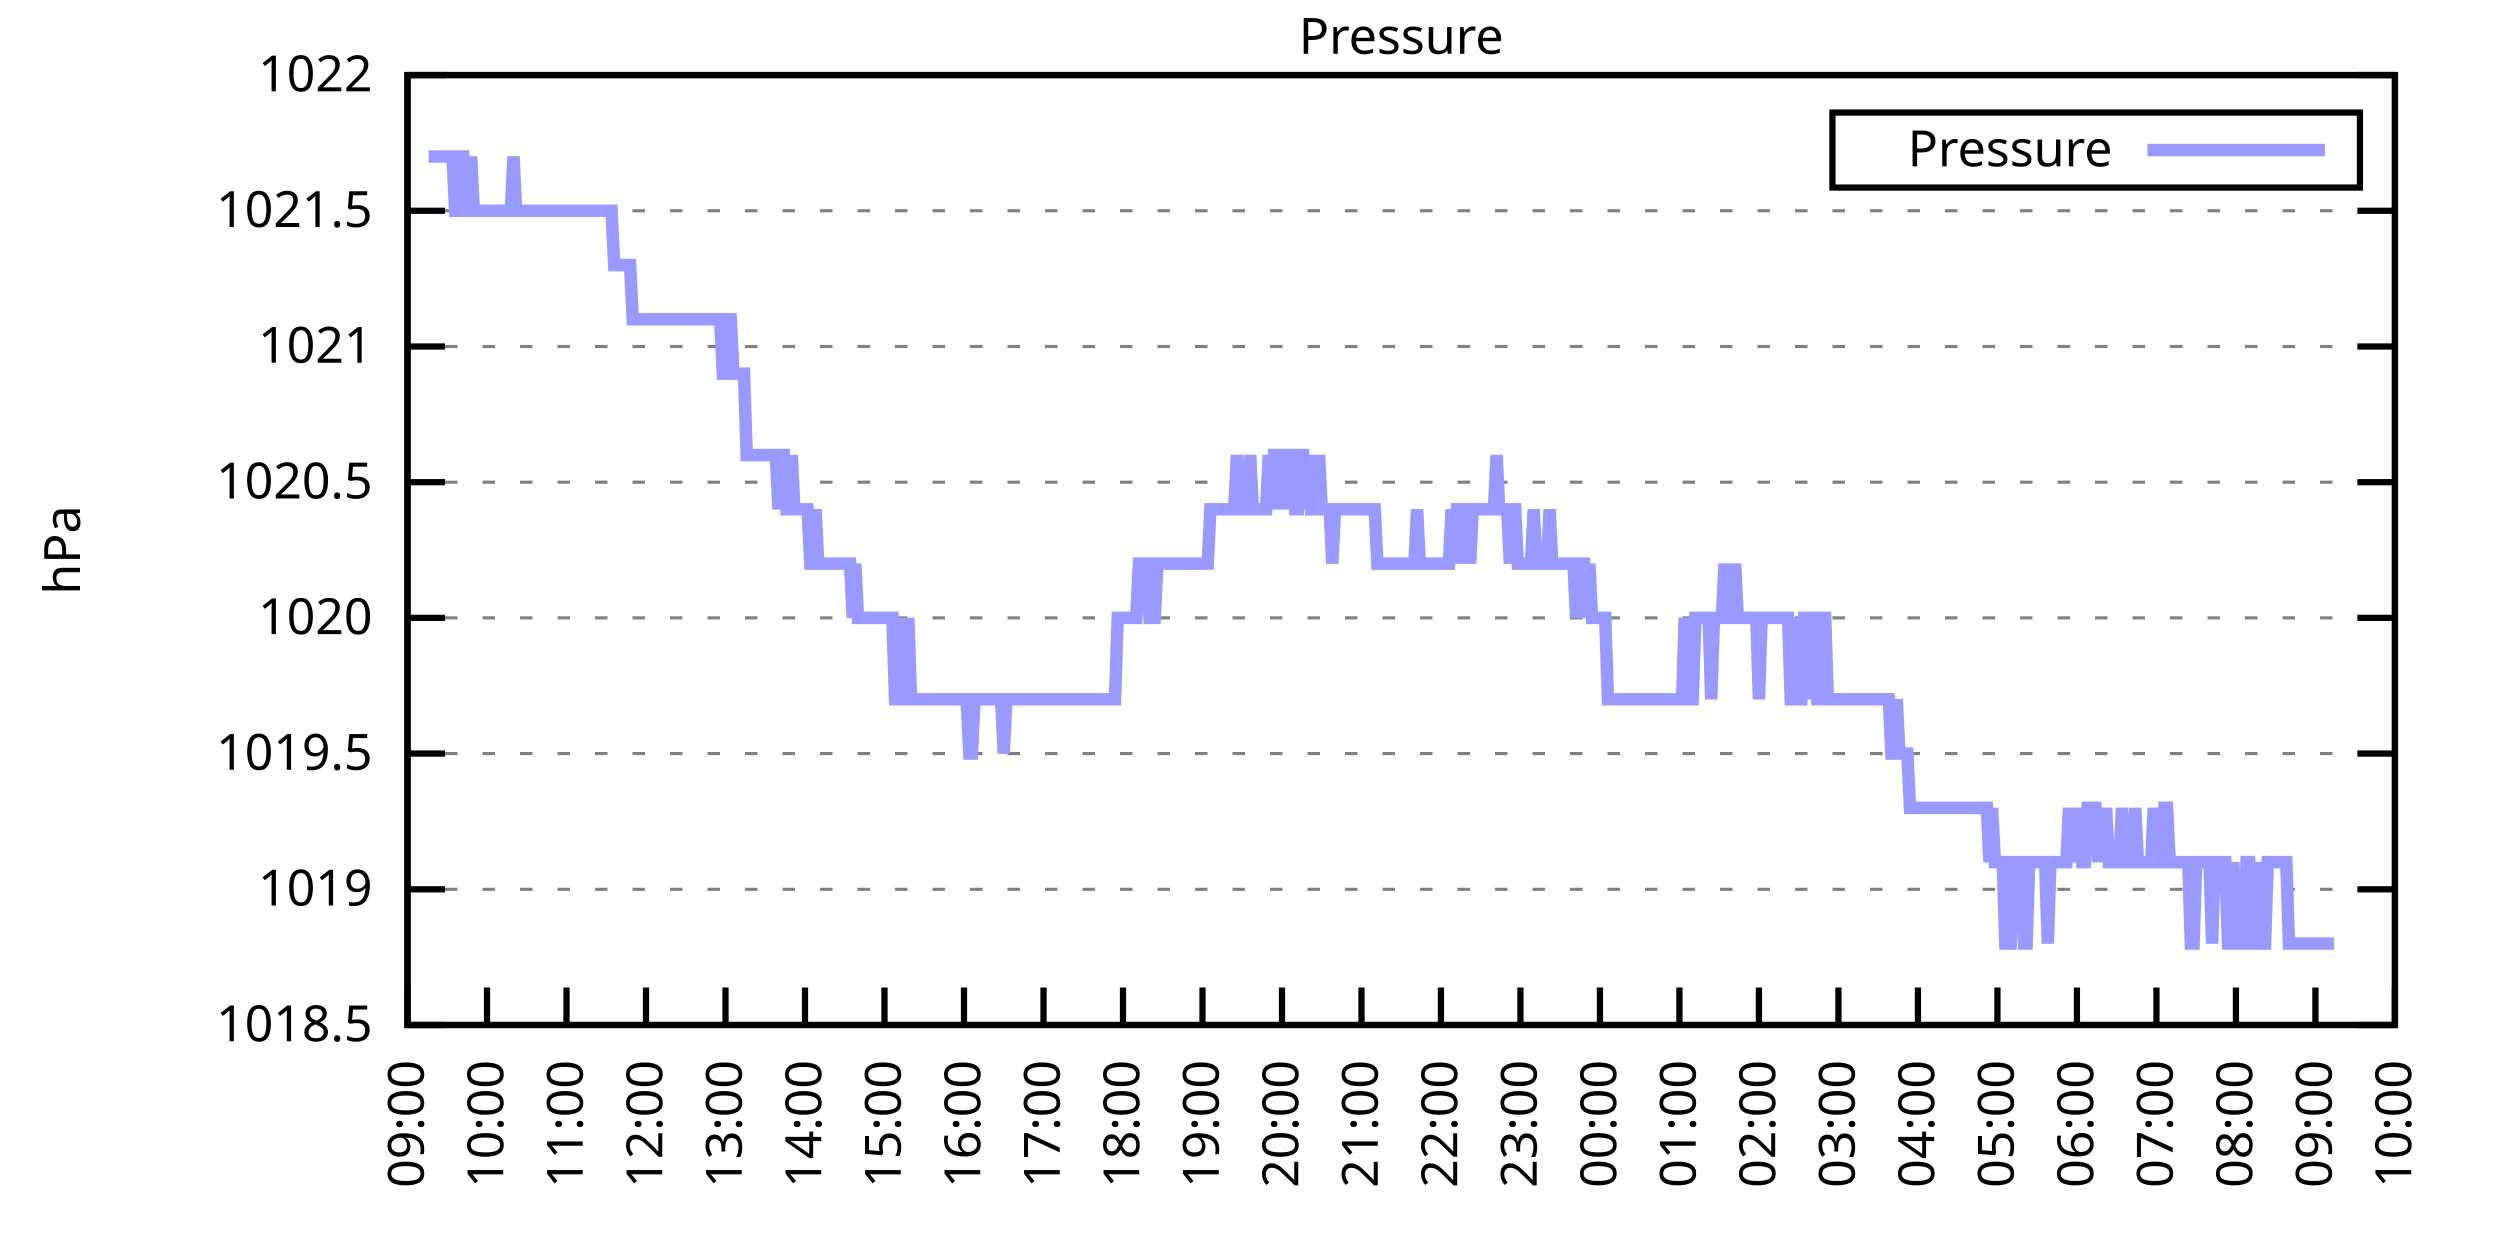
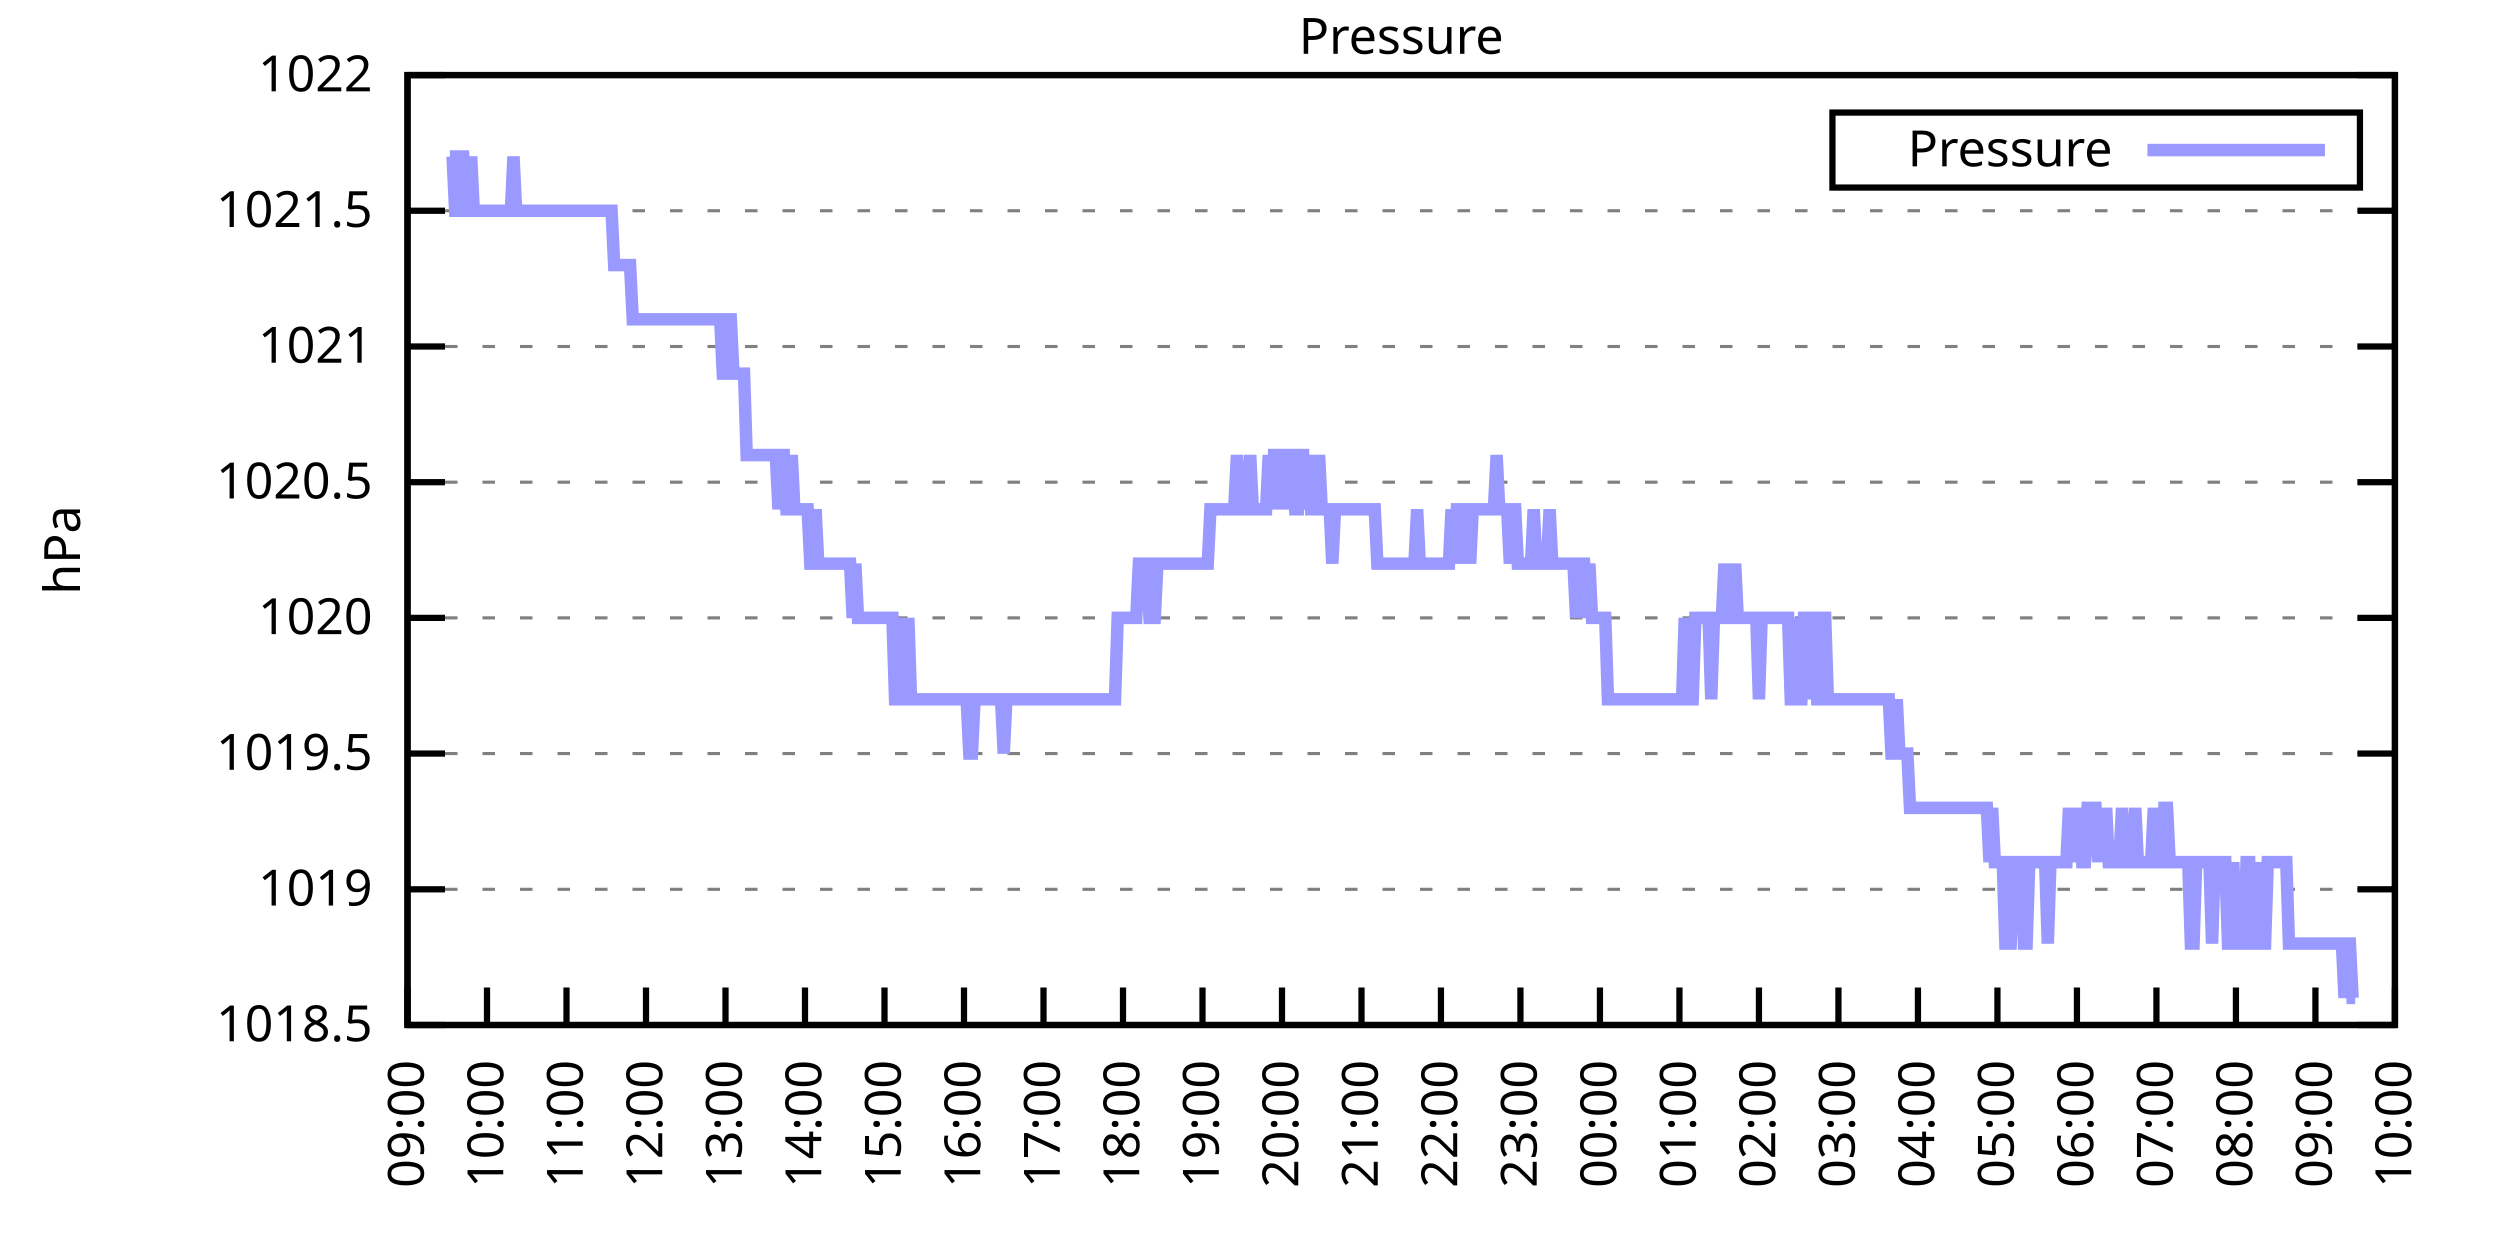
<svg xmlns="http://www.w3.org/2000/svg" xmlns:xlink="http://www.w3.org/1999/xlink" width="400" height="200" viewBox="0 0 400 200">
  <g id="gnuplot_canvas">
    <rect x="0" y="0" width="400" height="200" fill="none" />
    <defs>
      <circle id="gpDot" r="0.5" stroke-width="0.5" stroke="currentColor" />
      <path id="gpPt0" stroke-width="0.333" stroke="currentColor" d="M-1,0 h2 M0,-1 v2" />
      <path id="gpPt1" stroke-width="0.333" stroke="currentColor" d="M-1,-1 L1,1 M1,-1 L-1,1" />
      <path id="gpPt2" stroke-width="0.333" stroke="currentColor" d="M-1,0 L1,0 M0,-1 L0,1 M-1,-1 L1,1 M-1,1 L1,-1" />
      <rect id="gpPt3" stroke-width="0.333" stroke="currentColor" x="-1" y="-1" width="2" height="2" />
      <rect id="gpPt4" stroke-width="0.333" stroke="currentColor" fill="currentColor" x="-1" y="-1" width="2" height="2" />
      <circle id="gpPt5" stroke-width="0.333" stroke="currentColor" cx="0" cy="0" r="1" />
      <use xlink:href="#gpPt5" id="gpPt6" fill="currentColor" stroke="none" />
      <path id="gpPt7" stroke-width="0.333" stroke="currentColor" d="M0,-1.33 L-1.33,0.67 L1.33,0.67 z" />
      <use xlink:href="#gpPt7" id="gpPt8" fill="currentColor" stroke="none" />
      <use xlink:href="#gpPt7" id="gpPt9" stroke="currentColor" transform="rotate(180)" />
      <use xlink:href="#gpPt9" id="gpPt10" fill="currentColor" stroke="none" />
      <use xlink:href="#gpPt3" id="gpPt11" stroke="currentColor" transform="rotate(45)" />
      <use xlink:href="#gpPt11" id="gpPt12" fill="currentColor" stroke="none" />
      <path id="gpPt13" stroke-width="0.333" stroke="currentColor" d="M0,1.330 L1.265,0.411 L0.782,-1.067 L-0.782,-1.076 L-1.265,0.411 z" />
      <use xlink:href="#gpPt13" id="gpPt14" fill="currentColor" stroke="none" />
      <filter id="textbox" filterUnits="objectBoundingBox" x="0" y="0" height="1" width="1">
        <feFlood flood-color="white" flood-opacity="1" result="bgnd" />
        <feComposite in="SourceGraphic" in2="bgnd" operator="atop" />
      </filter>
      <filter id="greybox" filterUnits="objectBoundingBox" x="0" y="0" height="1" width="1">
        <feFlood flood-color="lightgrey" flood-opacity="1" result="grey" />
        <feComposite in="SourceGraphic" in2="grey" operator="atop" />
      </filter>
    </defs>
    <g fill="none" color="white" stroke="currentColor" stroke-width="1.00" stroke-linecap="butt" stroke-linejoin="miter">
</g>
    <g fill="none" color="black" stroke="currentColor" stroke-width="1.00" stroke-linecap="butt" stroke-linejoin="miter">
      <g stroke="none" shape-rendering="crispEdges">
        <polygon fill="rgb(255, 255, 255)" points="65.20,164.00 383.18,164.00 383.18,12.02 65.20,12.02 " />
      </g>
    </g>
    <g fill="none" color="black" stroke="currentColor" stroke-width="1.00" stroke-linecap="butt" stroke-linejoin="miter">
</g>
    <g fill="none" color="black" stroke="black" stroke-width="0.50" stroke-linecap="butt" stroke-linejoin="miter">
</g>
    <g fill="none" color="gray" stroke="currentColor" stroke-width="0.50" stroke-linecap="butt" stroke-linejoin="miter">
      <path stroke="gray" stroke-dasharray="2,4" class="gridline" d="M65.20,164.00 L383.19,164.00  " />
    </g>
    <g fill="none" color="gray" stroke="gray" stroke-width="1.00" stroke-linecap="butt" stroke-linejoin="miter">
</g>
    <g fill="none" color="black" stroke="currentColor" stroke-width="1.00" stroke-linecap="butt" stroke-linejoin="miter">
      <path stroke="black" d="M65.20,164.00 L71.20,164.00 M383.19,164.00 L377.19,164.00  " />
      <g transform="translate(59.60,166.60)" stroke="none" fill="black" font-family="Sans" font-size="8.00" text-anchor="end">
        <text>
          <tspan font-family="Sans"> 1018.5</tspan>
        </text>
      </g>
    </g>
    <g fill="none" color="black" stroke="currentColor" stroke-width="1.00" stroke-linecap="butt" stroke-linejoin="miter">
</g>
    <g fill="none" color="black" stroke="black" stroke-width="0.50" stroke-linecap="butt" stroke-linejoin="miter">
</g>
    <g fill="none" color="gray" stroke="currentColor" stroke-width="0.50" stroke-linecap="butt" stroke-linejoin="miter">
      <path stroke="gray" stroke-dasharray="2,4" class="gridline" d="M65.20,142.29 L383.19,142.29  " />
    </g>
    <g fill="none" color="gray" stroke="gray" stroke-width="1.00" stroke-linecap="butt" stroke-linejoin="miter">
</g>
    <g fill="none" color="black" stroke="currentColor" stroke-width="1.00" stroke-linecap="butt" stroke-linejoin="miter">
      <path stroke="black" d="M65.20,142.29 L71.20,142.29 M383.19,142.29 L377.19,142.29  " />
      <g transform="translate(59.60,144.89)" stroke="none" fill="black" font-family="Sans" font-size="8.00" text-anchor="end">
        <text>
          <tspan font-family="Sans"> 1019</tspan>
        </text>
      </g>
    </g>
    <g fill="none" color="black" stroke="currentColor" stroke-width="1.00" stroke-linecap="butt" stroke-linejoin="miter">
</g>
    <g fill="none" color="black" stroke="black" stroke-width="0.50" stroke-linecap="butt" stroke-linejoin="miter">
</g>
    <g fill="none" color="gray" stroke="currentColor" stroke-width="0.50" stroke-linecap="butt" stroke-linejoin="miter">
      <path stroke="gray" stroke-dasharray="2,4" class="gridline" d="M65.20,120.57 L383.19,120.57  " />
    </g>
    <g fill="none" color="gray" stroke="gray" stroke-width="1.00" stroke-linecap="butt" stroke-linejoin="miter">
</g>
    <g fill="none" color="black" stroke="currentColor" stroke-width="1.00" stroke-linecap="butt" stroke-linejoin="miter">
      <path stroke="black" d="M65.20,120.57 L71.20,120.57 M383.19,120.57 L377.19,120.57  " />
      <g transform="translate(59.60,123.17)" stroke="none" fill="black" font-family="Sans" font-size="8.00" text-anchor="end">
        <text>
          <tspan font-family="Sans"> 1019.5</tspan>
        </text>
      </g>
    </g>
    <g fill="none" color="black" stroke="currentColor" stroke-width="1.00" stroke-linecap="butt" stroke-linejoin="miter">
</g>
    <g fill="none" color="black" stroke="black" stroke-width="0.50" stroke-linecap="butt" stroke-linejoin="miter">
</g>
    <g fill="none" color="gray" stroke="currentColor" stroke-width="0.50" stroke-linecap="butt" stroke-linejoin="miter">
      <path stroke="gray" stroke-dasharray="2,4" class="gridline" d="M65.20,98.86 L383.19,98.86  " />
    </g>
    <g fill="none" color="gray" stroke="gray" stroke-width="1.00" stroke-linecap="butt" stroke-linejoin="miter">
</g>
    <g fill="none" color="black" stroke="currentColor" stroke-width="1.00" stroke-linecap="butt" stroke-linejoin="miter">
      <path stroke="black" d="M65.20,98.86 L71.20,98.86 M383.19,98.86 L377.19,98.86  " />
      <g transform="translate(59.60,101.46)" stroke="none" fill="black" font-family="Sans" font-size="8.00" text-anchor="end">
        <text>
          <tspan font-family="Sans"> 1020</tspan>
        </text>
      </g>
    </g>
    <g fill="none" color="black" stroke="currentColor" stroke-width="1.00" stroke-linecap="butt" stroke-linejoin="miter">
</g>
    <g fill="none" color="black" stroke="black" stroke-width="0.50" stroke-linecap="butt" stroke-linejoin="miter">
</g>
    <g fill="none" color="gray" stroke="currentColor" stroke-width="0.50" stroke-linecap="butt" stroke-linejoin="miter">
      <path stroke="gray" stroke-dasharray="2,4" class="gridline" d="M65.20,77.15 L383.19,77.15  " />
    </g>
    <g fill="none" color="gray" stroke="gray" stroke-width="1.00" stroke-linecap="butt" stroke-linejoin="miter">
</g>
    <g fill="none" color="black" stroke="currentColor" stroke-width="1.00" stroke-linecap="butt" stroke-linejoin="miter">
      <path stroke="black" d="M65.20,77.15 L71.20,77.15 M383.19,77.15 L377.19,77.15  " />
      <g transform="translate(59.60,79.75)" stroke="none" fill="black" font-family="Sans" font-size="8.00" text-anchor="end">
        <text>
          <tspan font-family="Sans"> 1020.5</tspan>
        </text>
      </g>
    </g>
    <g fill="none" color="black" stroke="currentColor" stroke-width="1.00" stroke-linecap="butt" stroke-linejoin="miter">
</g>
    <g fill="none" color="black" stroke="black" stroke-width="0.50" stroke-linecap="butt" stroke-linejoin="miter">
</g>
    <g fill="none" color="gray" stroke="currentColor" stroke-width="0.50" stroke-linecap="butt" stroke-linejoin="miter">
      <path stroke="gray" stroke-dasharray="2,4" class="gridline" d="M65.20,55.44 L383.19,55.44  " />
    </g>
    <g fill="none" color="gray" stroke="gray" stroke-width="1.00" stroke-linecap="butt" stroke-linejoin="miter">
</g>
    <g fill="none" color="black" stroke="currentColor" stroke-width="1.00" stroke-linecap="butt" stroke-linejoin="miter">
      <path stroke="black" d="M65.20,55.44 L71.20,55.44 M383.19,55.44 L377.19,55.44  " />
      <g transform="translate(59.60,58.04)" stroke="none" fill="black" font-family="Sans" font-size="8.00" text-anchor="end">
        <text>
          <tspan font-family="Sans"> 1021</tspan>
        </text>
      </g>
    </g>
    <g fill="none" color="black" stroke="currentColor" stroke-width="1.00" stroke-linecap="butt" stroke-linejoin="miter">
</g>
    <g fill="none" color="black" stroke="black" stroke-width="0.50" stroke-linecap="butt" stroke-linejoin="miter">
</g>
    <g fill="none" color="gray" stroke="currentColor" stroke-width="0.50" stroke-linecap="butt" stroke-linejoin="miter">
      <path stroke="gray" stroke-dasharray="2,4" class="gridline" d="M65.20,33.72 L383.19,33.72  " />
    </g>
    <g fill="none" color="gray" stroke="gray" stroke-width="1.00" stroke-linecap="butt" stroke-linejoin="miter">
</g>
    <g fill="none" color="black" stroke="currentColor" stroke-width="1.00" stroke-linecap="butt" stroke-linejoin="miter">
      <path stroke="black" d="M65.20,33.72 L71.20,33.72 M383.19,33.72 L377.19,33.72  " />
      <g transform="translate(59.60,36.32)" stroke="none" fill="black" font-family="Sans" font-size="8.00" text-anchor="end">
        <text>
          <tspan font-family="Sans"> 1021.5</tspan>
        </text>
      </g>
    </g>
    <g fill="none" color="black" stroke="currentColor" stroke-width="1.00" stroke-linecap="butt" stroke-linejoin="miter">
</g>
    <g fill="none" color="black" stroke="black" stroke-width="0.50" stroke-linecap="butt" stroke-linejoin="miter">
</g>
    <g fill="none" color="gray" stroke="currentColor" stroke-width="0.50" stroke-linecap="butt" stroke-linejoin="miter">
      <path stroke="gray" stroke-dasharray="2,4" class="gridline" d="M65.20,12.01 L383.19,12.01  " />
    </g>
    <g fill="none" color="gray" stroke="gray" stroke-width="1.00" stroke-linecap="butt" stroke-linejoin="miter">
</g>
    <g fill="none" color="black" stroke="currentColor" stroke-width="1.00" stroke-linecap="butt" stroke-linejoin="miter">
      <path stroke="black" d="M65.20,12.01 L71.20,12.01 M383.19,12.01 L377.19,12.01  " />
      <g transform="translate(59.60,14.61)" stroke="none" fill="black" font-family="Sans" font-size="8.00" text-anchor="end">
        <text>
          <tspan font-family="Sans"> 1022</tspan>
        </text>
      </g>
    </g>
    <g fill="none" color="black" stroke="currentColor" stroke-width="1.00" stroke-linecap="butt" stroke-linejoin="miter">
      <path stroke="black" d="M65.20,164.00 L65.20,158.00  " />
      <g transform="translate(67.80,169.60) rotate(270.00)" stroke="none" fill="black" font-family="Sans" font-size="8.00" text-anchor="end">
        <text>
          <tspan font-family="Sans">09:00</tspan>
        </text>
      </g>
    </g>
    <g fill="none" color="black" stroke="currentColor" stroke-width="1.00" stroke-linecap="butt" stroke-linejoin="miter">
      <path stroke="black" d="M77.92,164.00 L77.92,158.00  " />
      <g transform="translate(80.52,169.60) rotate(270.00)" stroke="none" fill="black" font-family="Sans" font-size="8.00" text-anchor="end">
        <text>
          <tspan font-family="Sans">10:00</tspan>
        </text>
      </g>
    </g>
    <g fill="none" color="black" stroke="currentColor" stroke-width="1.00" stroke-linecap="butt" stroke-linejoin="miter">
      <path stroke="black" d="M90.64,164.00 L90.64,158.00  " />
      <g transform="translate(93.24,169.60) rotate(270.00)" stroke="none" fill="black" font-family="Sans" font-size="8.00" text-anchor="end">
        <text>
          <tspan font-family="Sans">11:00</tspan>
        </text>
      </g>
    </g>
    <g fill="none" color="black" stroke="currentColor" stroke-width="1.00" stroke-linecap="butt" stroke-linejoin="miter">
      <path stroke="black" d="M103.36,164.00 L103.36,158.00  " />
      <g transform="translate(105.96,169.60) rotate(270.00)" stroke="none" fill="black" font-family="Sans" font-size="8.00" text-anchor="end">
        <text>
          <tspan font-family="Sans">12:00</tspan>
        </text>
      </g>
    </g>
    <g fill="none" color="black" stroke="currentColor" stroke-width="1.00" stroke-linecap="butt" stroke-linejoin="miter">
      <path stroke="black" d="M116.08,164.00 L116.08,158.00  " />
      <g transform="translate(118.68,169.60) rotate(270.00)" stroke="none" fill="black" font-family="Sans" font-size="8.00" text-anchor="end">
        <text>
          <tspan font-family="Sans">13:00</tspan>
        </text>
      </g>
    </g>
    <g fill="none" color="black" stroke="currentColor" stroke-width="1.00" stroke-linecap="butt" stroke-linejoin="miter">
      <path stroke="black" d="M128.80,164.00 L128.80,158.00  " />
      <g transform="translate(131.40,169.60) rotate(270.00)" stroke="none" fill="black" font-family="Sans" font-size="8.00" text-anchor="end">
        <text>
          <tspan font-family="Sans">14:00</tspan>
        </text>
      </g>
    </g>
    <g fill="none" color="black" stroke="currentColor" stroke-width="1.00" stroke-linecap="butt" stroke-linejoin="miter">
      <path stroke="black" d="M141.52,164.00 L141.52,158.00  " />
      <g transform="translate(144.12,169.60) rotate(270.00)" stroke="none" fill="black" font-family="Sans" font-size="8.00" text-anchor="end">
        <text>
          <tspan font-family="Sans">15:00</tspan>
        </text>
      </g>
    </g>
    <g fill="none" color="black" stroke="currentColor" stroke-width="1.00" stroke-linecap="butt" stroke-linejoin="miter">
      <path stroke="black" d="M154.24,164.00 L154.24,158.00  " />
      <g transform="translate(156.84,169.60) rotate(270.00)" stroke="none" fill="black" font-family="Sans" font-size="8.00" text-anchor="end">
        <text>
          <tspan font-family="Sans">16:00</tspan>
        </text>
      </g>
    </g>
    <g fill="none" color="black" stroke="currentColor" stroke-width="1.00" stroke-linecap="butt" stroke-linejoin="miter">
      <path stroke="black" d="M166.96,164.00 L166.96,158.00  " />
      <g transform="translate(169.56,169.60) rotate(270.00)" stroke="none" fill="black" font-family="Sans" font-size="8.00" text-anchor="end">
        <text>
          <tspan font-family="Sans">17:00</tspan>
        </text>
      </g>
    </g>
    <g fill="none" color="black" stroke="currentColor" stroke-width="1.00" stroke-linecap="butt" stroke-linejoin="miter">
      <path stroke="black" d="M179.68,164.00 L179.68,158.00  " />
      <g transform="translate(182.28,169.60) rotate(270.00)" stroke="none" fill="black" font-family="Sans" font-size="8.00" text-anchor="end">
        <text>
          <tspan font-family="Sans">18:00</tspan>
        </text>
      </g>
    </g>
    <g fill="none" color="black" stroke="currentColor" stroke-width="1.00" stroke-linecap="butt" stroke-linejoin="miter">
      <path stroke="black" d="M192.40,164.00 L192.40,158.00  " />
      <g transform="translate(195.00,169.60) rotate(270.00)" stroke="none" fill="black" font-family="Sans" font-size="8.00" text-anchor="end">
        <text>
          <tspan font-family="Sans">19:00</tspan>
        </text>
      </g>
    </g>
    <g fill="none" color="black" stroke="currentColor" stroke-width="1.00" stroke-linecap="butt" stroke-linejoin="miter">
      <path stroke="black" d="M205.12,164.00 L205.12,158.00  " />
      <g transform="translate(207.72,169.60) rotate(270.00)" stroke="none" fill="black" font-family="Sans" font-size="8.00" text-anchor="end">
        <text>
          <tspan font-family="Sans">20:00</tspan>
        </text>
      </g>
    </g>
    <g fill="none" color="black" stroke="currentColor" stroke-width="1.00" stroke-linecap="butt" stroke-linejoin="miter">
      <path stroke="black" d="M217.84,164.00 L217.84,158.00  " />
      <g transform="translate(220.44,169.60) rotate(270.00)" stroke="none" fill="black" font-family="Sans" font-size="8.00" text-anchor="end">
        <text>
          <tspan font-family="Sans">21:00</tspan>
        </text>
      </g>
    </g>
    <g fill="none" color="black" stroke="currentColor" stroke-width="1.00" stroke-linecap="butt" stroke-linejoin="miter">
      <path stroke="black" d="M230.55,164.00 L230.55,158.00  " />
      <g transform="translate(233.15,169.60) rotate(270.00)" stroke="none" fill="black" font-family="Sans" font-size="8.00" text-anchor="end">
        <text>
          <tspan font-family="Sans">22:00</tspan>
        </text>
      </g>
    </g>
    <g fill="none" color="black" stroke="currentColor" stroke-width="1.00" stroke-linecap="butt" stroke-linejoin="miter">
      <path stroke="black" d="M243.27,164.00 L243.27,158.00  " />
      <g transform="translate(245.87,169.60) rotate(270.00)" stroke="none" fill="black" font-family="Sans" font-size="8.00" text-anchor="end">
        <text>
          <tspan font-family="Sans">23:00</tspan>
        </text>
      </g>
    </g>
    <g fill="none" color="black" stroke="currentColor" stroke-width="1.00" stroke-linecap="butt" stroke-linejoin="miter">
      <path stroke="black" d="M255.99,164.00 L255.99,158.00  " />
      <g transform="translate(258.59,169.60) rotate(270.00)" stroke="none" fill="black" font-family="Sans" font-size="8.00" text-anchor="end">
        <text>
          <tspan font-family="Sans">00:00</tspan>
        </text>
      </g>
    </g>
    <g fill="none" color="black" stroke="currentColor" stroke-width="1.00" stroke-linecap="butt" stroke-linejoin="miter">
      <path stroke="black" d="M268.71,164.00 L268.71,158.00  " />
      <g transform="translate(271.31,169.60) rotate(270.00)" stroke="none" fill="black" font-family="Sans" font-size="8.00" text-anchor="end">
        <text>
          <tspan font-family="Sans">01:00</tspan>
        </text>
      </g>
    </g>
    <g fill="none" color="black" stroke="currentColor" stroke-width="1.00" stroke-linecap="butt" stroke-linejoin="miter">
      <path stroke="black" d="M281.43,164.00 L281.43,158.00  " />
      <g transform="translate(284.03,169.60) rotate(270.00)" stroke="none" fill="black" font-family="Sans" font-size="8.00" text-anchor="end">
        <text>
          <tspan font-family="Sans">02:00</tspan>
        </text>
      </g>
    </g>
    <g fill="none" color="black" stroke="currentColor" stroke-width="1.00" stroke-linecap="butt" stroke-linejoin="miter">
      <path stroke="black" d="M294.15,164.00 L294.15,158.00  " />
      <g transform="translate(296.75,169.60) rotate(270.00)" stroke="none" fill="black" font-family="Sans" font-size="8.00" text-anchor="end">
        <text>
          <tspan font-family="Sans">03:00</tspan>
        </text>
      </g>
    </g>
    <g fill="none" color="black" stroke="currentColor" stroke-width="1.00" stroke-linecap="butt" stroke-linejoin="miter">
      <path stroke="black" d="M306.87,164.00 L306.87,158.00  " />
      <g transform="translate(309.47,169.60) rotate(270.00)" stroke="none" fill="black" font-family="Sans" font-size="8.00" text-anchor="end">
        <text>
          <tspan font-family="Sans">04:00</tspan>
        </text>
      </g>
    </g>
    <g fill="none" color="black" stroke="currentColor" stroke-width="1.00" stroke-linecap="butt" stroke-linejoin="miter">
      <path stroke="black" d="M319.59,164.00 L319.59,158.00  " />
      <g transform="translate(322.19,169.60) rotate(270.00)" stroke="none" fill="black" font-family="Sans" font-size="8.00" text-anchor="end">
        <text>
          <tspan font-family="Sans">05:00</tspan>
        </text>
      </g>
    </g>
    <g fill="none" color="black" stroke="currentColor" stroke-width="1.00" stroke-linecap="butt" stroke-linejoin="miter">
      <path stroke="black" d="M332.31,164.00 L332.31,158.00  " />
      <g transform="translate(334.91,169.60) rotate(270.00)" stroke="none" fill="black" font-family="Sans" font-size="8.00" text-anchor="end">
        <text>
          <tspan font-family="Sans">06:00</tspan>
        </text>
      </g>
    </g>
    <g fill="none" color="black" stroke="currentColor" stroke-width="1.00" stroke-linecap="butt" stroke-linejoin="miter">
      <path stroke="black" d="M345.03,164.00 L345.03,158.00  " />
      <g transform="translate(347.63,169.60) rotate(270.00)" stroke="none" fill="black" font-family="Sans" font-size="8.00" text-anchor="end">
        <text>
          <tspan font-family="Sans">07:00</tspan>
        </text>
      </g>
    </g>
    <g fill="none" color="black" stroke="currentColor" stroke-width="1.00" stroke-linecap="butt" stroke-linejoin="miter">
      <path stroke="black" d="M357.75,164.00 L357.75,158.00  " />
      <g transform="translate(360.35,169.60) rotate(270.00)" stroke="none" fill="black" font-family="Sans" font-size="8.00" text-anchor="end">
        <text>
          <tspan font-family="Sans">08:00</tspan>
        </text>
      </g>
    </g>
    <g fill="none" color="black" stroke="currentColor" stroke-width="1.00" stroke-linecap="butt" stroke-linejoin="miter">
      <path stroke="black" d="M370.47,164.00 L370.47,158.00  " />
      <g transform="translate(373.07,169.60) rotate(270.00)" stroke="none" fill="black" font-family="Sans" font-size="8.00" text-anchor="end">
        <text>
          <tspan font-family="Sans">09:00</tspan>
        </text>
      </g>
    </g>
    <g fill="none" color="black" stroke="currentColor" stroke-width="1.00" stroke-linecap="butt" stroke-linejoin="miter">
      <path stroke="black" d="M383.19,164.00 L383.19,158.00  " />
      <g transform="translate(385.79,169.60) rotate(270.00)" stroke="none" fill="black" font-family="Sans" font-size="8.00" text-anchor="end">
        <text>
          <tspan font-family="Sans">10:00</tspan>
        </text>
      </g>
    </g>
    <g fill="none" color="black" stroke="currentColor" stroke-width="1.00" stroke-linecap="butt" stroke-linejoin="miter">
</g>
    <g fill="none" color="black" stroke="currentColor" stroke-width="1.00" stroke-linecap="butt" stroke-linejoin="miter">
      <path stroke="black" d="M65.20,12.01 L65.20,164.00 L383.19,164.00 L383.19,12.01 L65.20,12.01 Z  " />
    </g>
    <g fill="none" color="black" stroke="currentColor" stroke-width="1.00" stroke-linecap="butt" stroke-linejoin="miter">
</g>
    <g fill="none" color="black" stroke="currentColor" stroke-width="1.00" stroke-linecap="butt" stroke-linejoin="miter">
      <path stroke="black" d="M293.19,30.01 L293.19,18.01 L377.59,18.01 L377.59,30.01 L293.19,30.01 Z  " />
    </g>
    <g id="Pressure_plot_1">
      <g fill="none" color="white" stroke="black" stroke-width="2.00" stroke-linecap="butt" stroke-linejoin="miter">
</g>
      <g fill="none" color="black" stroke="currentColor" stroke-width="2.00" stroke-linecap="butt" stroke-linejoin="miter">
        <g transform="translate(337.99,26.61)" stroke="none" fill="black" font-family="Sans" font-size="8.00" text-anchor="end">
          <text>
            <tspan font-family="Sans">Pressure</tspan>
          </text>
        </g>
      </g>
      <g fill="none" color="black" stroke="currentColor" stroke-width="2.00" stroke-linecap="butt" stroke-linejoin="miter">
-         <path stroke="rgb(153, 153, 255)" d="M343.59,24.01 L371.99,24.01 M68.59,25.04 L69.02,25.04 L69.44,25.04 L69.86,25.04 L70.29,25.04 L70.71,25.04   L71.14,25.04 L71.56,25.04 L71.98,25.04 L72.41,25.04 L72.83,33.72 L73.26,33.72 L73.68,25.04 L74.10,25.04   L74.53,33.72 L74.95,33.72 L75.38,25.04 L75.80,33.72 L76.22,33.72 L76.65,33.72 L77.07,33.72 L77.50,33.72   L77.92,33.72 L78.34,33.72 L78.77,33.72 L79.19,33.72 L79.62,33.72 L80.04,33.72 L80.46,33.72 L80.89,33.72   L81.31,33.72 L81.74,33.72 L82.16,25.04 L82.58,33.72 L83.01,33.72 L83.43,33.72 L83.86,33.72 L84.28,33.72   L84.70,33.72 L85.13,33.72 L85.55,33.72 L85.98,33.72 L86.40,33.72 L86.82,33.72 L87.25,33.72 L87.67,33.72   L88.10,33.72 L88.52,33.72 L88.94,33.72 L89.37,33.72 L89.79,33.72 L90.22,33.72 L90.64,33.72 L91.06,33.72   L91.49,33.72 L91.91,33.72 L92.34,33.72 L92.76,33.72 L93.18,33.72 L93.61,33.72 L94.03,33.72 L94.46,33.72   L94.88,33.72 L95.30,33.72 L95.73,33.72 L96.15,33.72 L96.58,33.72 L97.00,33.72 L97.42,33.72 L97.85,33.72   L98.27,42.41 L98.69,42.41 L99.12,42.41 L99.54,42.41 L99.97,42.41 L100.39,42.41 L100.81,42.41 L101.24,51.09   L101.66,51.09 L102.09,51.09 L102.51,51.09 L102.93,51.09 L103.36,51.09 L103.78,51.09 L104.21,51.09 L104.63,51.09   L105.05,51.09 L105.48,51.09 L105.90,51.09 L106.33,51.09 L106.75,51.09 L107.17,51.09 L107.60,51.09 L108.02,51.09   L108.45,51.09 L108.87,51.09 L109.29,51.09 L109.72,51.09 L110.14,51.09 L110.57,51.09 L110.99,51.09 L111.41,51.09   L111.84,51.09 L112.26,51.09 L112.69,51.09 L113.11,51.09 L113.53,51.09 L113.96,51.09 L114.38,51.09 L114.81,51.09   L115.23,51.09 L115.65,59.78 L116.08,59.78 L116.50,51.09 L116.93,51.09 L117.35,59.78 L117.77,59.78 L118.20,59.78   L118.62,59.78 L119.05,59.78 L119.47,72.81 L119.89,72.81 L120.32,72.81 L120.74,72.81 L121.17,72.81 L121.59,72.81   L122.01,72.81 L122.44,72.81 L122.86,72.81 L123.29,72.81 L123.71,72.81 L124.13,72.81 L124.56,81.49 L124.98,72.81   L125.41,72.81 L125.83,81.49 L126.25,81.49 L126.68,72.81 L127.10,81.49 L127.53,81.49 L127.95,81.49 L128.37,81.49   L128.80,81.49 L129.22,81.49 L129.65,90.18 L130.07,90.18 L130.49,81.49 L130.92,90.18 L131.34,90.18 L131.77,90.18   L132.19,90.18 L132.61,90.18 L133.04,90.18 L133.46,90.18 L133.89,90.18 L134.31,90.18 L134.73,90.18 L135.16,90.18   L135.58,90.18 L136.01,90.18 L136.43,98.86 L136.85,90.18 L137.28,98.86 L137.70,98.86 L138.13,98.86 L138.55,98.86   L138.97,98.86 L139.40,98.86 L139.82,98.86 L140.25,98.86 L140.67,98.86 L141.09,98.86 L141.52,98.86 L141.94,98.86   L142.37,98.86 L142.79,98.86 L143.21,111.89 L143.64,111.89 L144.06,98.86 L144.49,111.89 L144.91,111.89 L145.33,98.86   L145.76,111.89 L146.18,111.89 L146.61,111.89 L147.03,111.89 L147.45,111.89 L147.88,111.89 L148.30,111.89 L148.73,111.89   L149.15,111.89 L149.57,111.89 L150.00,111.89 L150.42,111.89 L150.85,111.89 L151.27,111.89 L151.69,111.89 L152.12,111.89   L152.54,111.89 L152.97,111.89 L153.39,111.89 L153.81,111.89 L154.24,111.89 L154.66,111.89 L155.09,120.57 L155.51,120.57   L155.93,111.89 L156.36,111.89 L156.78,111.89 L157.21,111.89 L157.63,111.89 L158.05,111.89 L158.48,111.89 L158.90,111.89   L159.33,111.89 L159.75,111.89 L160.17,111.89 L160.60,120.57 L161.02,111.89 L161.44,111.89 L161.87,111.89 L162.29,111.89   L162.72,111.89 L163.14,111.89 L163.56,111.89 L163.99,111.89 L164.41,111.89 L164.84,111.89 L165.26,111.89 L165.68,111.89   L166.11,111.89 L166.53,111.89 L166.96,111.89 L167.38,111.89 L167.80,111.89 L168.23,111.89 L168.65,111.89 L169.08,111.89   L169.50,111.89 L169.92,111.89 L170.35,111.89 L170.77,111.89 L171.20,111.89 L171.62,111.89 L172.04,111.89 L172.47,111.89   L172.89,111.89 L173.32,111.89 L173.74,111.89 L174.16,111.89 L174.59,111.89 L175.01,111.89 L175.44,111.89 L175.86,111.89   L176.28,111.89 L176.71,111.89 L177.13,111.89 L177.56,111.89 L177.98,111.89 L178.40,111.89 L178.83,98.86 L179.25,98.86   L179.68,98.86 L180.10,98.86 L180.52,98.86 L180.95,98.86 L181.37,98.86 L181.80,98.86 L182.22,90.18 L182.64,90.18   L183.07,90.18 L183.49,90.18 L183.92,98.86 L184.34,98.86 L184.76,98.86 L185.19,90.18 L185.61,90.18 L186.04,90.18   L186.46,90.18 L186.88,90.18 L187.31,90.18 L187.73,90.18 L188.16,90.18 L188.58,90.18 L189.00,90.18 L189.43,90.18   L189.85,90.18 L190.28,90.18 L190.70,90.18 L191.12,90.18 L191.55,90.18 L191.97,90.18 L192.40,90.18 L192.82,90.18   L193.24,90.18 L193.67,81.49 L194.09,81.49 L194.52,81.49 L194.94,81.49 L195.36,81.49 L195.79,81.49 L196.21,81.49   L196.64,81.49 L197.06,81.49 L197.48,81.49 L197.91,72.81 L198.33,81.49 L198.76,81.49 L199.18,81.49 L199.60,81.49   L200.03,72.81 L200.45,81.49 L200.88,81.49 L201.30,81.49 L201.72,81.49 L202.15,81.49 L202.57,81.49 L203.00,72.81   L203.42,81.49 L203.84,72.81 L204.27,72.81 L204.69,72.81 L205.12,81.49 L205.54,72.81 L205.96,81.49 L206.39,72.81   L206.81,72.81 L207.24,81.49 L207.66,81.49 L208.08,72.81 L208.51,72.81 L208.93,81.49 L209.36,72.81 L209.78,81.49   L210.20,81.49 L210.63,81.49 L211.05,72.81 L211.48,81.49 L211.90,81.49 L212.32,81.49 L212.75,81.49 L213.17,90.18   L213.60,81.49 L214.02,81.49 L214.44,81.49 L214.87,81.49 L215.29,81.49 L215.72,81.49 L216.14,81.49 L216.56,81.49   L216.99,81.49 L217.41,81.49 L217.84,81.49 L218.26,81.49 L218.68,81.49 L219.11,81.49 L219.53,81.49 L219.96,81.49   L220.38,90.18 L220.80,90.18 L221.23,90.18 L221.65,90.18 L222.08,90.18 L222.50,90.18 L222.92,90.18 L223.35,90.18   L223.77,90.18 L224.20,90.18 L224.62,90.18 L225.04,90.18 L225.47,90.18 L225.89,90.18 L226.31,90.18 L226.74,81.49   L227.16,90.18 L227.59,90.18 L228.01,90.18 L228.43,90.18 L228.86,90.18 L229.28,90.18 L229.71,90.18 L230.13,90.18   L230.55,90.18 L230.98,90.18 L231.40,90.18 L231.83,90.18 L232.25,81.49 L232.67,90.18 L233.10,81.49 L233.52,81.49   L233.95,81.49 L234.37,90.18 L234.79,81.49 L235.22,90.18 L235.64,81.49 L236.07,81.49 L236.49,81.49 L236.91,81.49   L237.34,81.49 L237.76,81.49 L238.19,81.49 L238.61,81.49 L239.03,81.49 L239.46,72.81 L239.88,81.49 L240.31,81.49   L240.73,81.49 L241.15,81.49 L241.58,90.18 L242.00,81.49 L242.43,81.49 L242.85,90.18 L243.27,90.18 L243.70,90.18   L244.12,90.18 L244.55,90.18 L244.97,90.18 L245.39,81.49 L245.82,90.18 L246.24,90.18 L246.67,90.18 L247.09,90.18   L247.51,90.18 L247.94,81.49 L248.36,90.18 L248.79,90.18 L249.21,90.18 L249.63,90.18 L250.06,90.18 L250.48,90.18   L250.91,90.18 L251.33,90.18 L251.75,90.18 L252.18,98.86 L252.60,90.18 L253.03,90.18 L253.45,90.18 L253.87,98.86   L254.30,90.18 L254.72,98.86 L255.15,98.86 L255.57,98.86 L255.99,98.86 L256.42,98.86 L256.84,98.86 L257.27,111.89   L257.69,111.89 L258.11,111.89 L258.54,111.89 L258.96,111.89 L259.39,111.89 L259.81,111.89 L260.23,111.89 L260.66,111.89   L261.08,111.89 L261.51,111.89 L261.93,111.89 L262.35,111.89 L262.78,111.89 L263.20,111.89 L263.63,111.89 L264.05,111.89   L264.47,111.89 L264.90,111.89 L265.32,111.89 L265.75,111.89 L266.17,111.89 L266.59,111.89 L267.02,111.89 L267.44,111.89   L267.87,111.89 L268.29,111.89 L268.71,111.89 L269.14,111.89 L269.56,98.86 L269.99,111.89 L270.41,111.89 L270.83,111.89   L271.26,98.86 L271.68,98.86 L272.11,98.86 L272.53,98.86 L272.95,98.86 L273.38,98.86 L273.80,111.89 L274.23,98.86   L274.65,98.86 L275.07,98.86 L275.50,98.86 L275.92,90.18 L276.35,98.86 L276.77,98.86 L277.19,98.86 L277.62,90.18   L278.04,98.86 L278.47,98.86 L278.89,98.86 L279.31,98.86 L279.74,98.86 L280.16,98.86 L280.59,98.86 L281.01,98.86   L281.43,111.89 L281.86,98.86 L282.28,98.86 L282.71,98.86 L283.13,98.86 L283.55,98.86 L283.98,98.86 L284.40,98.86   L284.83,98.86 L285.25,98.86 L285.67,98.86 L286.10,98.86 L286.52,111.89 L286.95,111.89 L287.37,98.86 L287.79,111.89   L288.22,111.89 L288.64,98.86 L289.06,98.86 L289.49,111.89 L289.91,98.86 L290.34,98.86 L290.76,111.89 L291.18,111.89   L291.61,98.86 L292.03,98.86 L292.46,111.89 L292.88,111.89 L293.30,111.89 L293.73,111.89 L294.15,111.89 L294.58,111.89   L295.00,111.89 L295.42,111.89 L295.85,111.89 L296.27,111.89 L296.70,111.89 L297.12,111.89 L297.54,111.89 L297.97,111.89   L298.39,111.89 L298.82,111.89 L299.24,111.89 L299.66,111.89 L300.09,111.89 L300.51,111.89 L300.94,111.89 L301.36,111.89   L301.78,111.89 L302.21,111.89 L302.63,120.57 L303.06,120.57 L303.48,111.89 L303.90,120.57 L304.33,120.57 L304.75,120.57   L305.18,120.57 L305.60,129.26 L306.02,129.26 L306.45,129.26 L306.87,129.26 L307.30,129.26 L307.72,129.26 L308.14,129.26   L308.57,129.26 L308.99,129.26 L309.42,129.26 L309.84,129.26 L310.26,129.26 L310.69,129.26 L311.11,129.26 L311.54,129.26   L311.96,129.26 L312.38,129.26 L312.81,129.26 L313.23,129.26 L313.66,129.26 L314.08,129.26 L314.50,129.26 L314.93,129.26   L315.35,129.26 L315.78,129.26 L316.20,129.26 L316.62,129.26 L317.05,129.26 L317.47,129.26 L317.90,129.26 L318.32,137.94   L318.74,129.26 L319.17,137.94 L319.59,137.94 L320.02,137.94 L320.44,137.94 L320.86,150.97 L321.29,150.97 L321.71,150.97   L322.14,137.94 L322.56,137.94 L322.98,137.94 L323.41,137.94 L323.83,150.97 L324.26,150.97 L324.68,137.94 L325.10,137.94   L325.53,137.94 L325.95,137.94 L326.38,137.94 L326.80,137.94 L327.22,137.94 L327.65,150.97 L328.07,137.94 L328.50,137.94   L328.92,137.94 L329.34,137.94 L329.77,137.94 L330.19,137.94 L330.62,137.94 L331.04,129.26 L331.46,137.94 L331.89,129.26   L332.31,137.94 L332.74,129.26 L333.16,137.94 L333.58,137.94 L334.01,129.26 L334.43,129.26 L334.86,129.26 L335.28,129.26   L335.70,137.94 L336.13,129.26 L336.55,137.94 L336.98,129.26 L337.40,137.94 L337.82,137.94 L338.25,137.94 L338.67,137.94   L339.10,137.94 L339.52,129.26 L339.94,137.94 L340.37,137.94 L340.79,137.94 L341.22,137.94 L341.64,129.26 L342.06,137.94   L342.49,137.94 L342.91,137.94 L343.34,137.94 L343.76,137.94 L344.18,137.94 L344.61,129.26 L345.03,137.94 L345.46,137.94   L345.88,137.94 L346.30,129.26 L346.73,129.26 L347.15,137.94 L347.58,137.94 L348.00,137.94 L348.42,137.94 L348.85,137.94   L349.27,137.94 L349.70,137.94 L350.12,137.94 L350.54,150.97 L350.97,150.97 L351.39,137.94 L351.81,137.94 L352.24,137.94   L352.66,137.94 L353.09,137.94 L353.51,137.94 L353.93,150.97 L354.36,137.94 L354.78,137.94 L355.21,137.94 L355.63,137.94   L356.05,137.94 L356.48,150.97 L356.90,150.97 L357.33,137.94 L357.75,150.97 L358.17,150.97 L358.60,150.97 L359.02,150.97   L359.45,137.94 L359.87,137.94 L360.29,150.97 L360.72,150.97 L361.14,137.94 L361.57,150.97 L361.99,150.97 L362.41,150.97   L362.84,137.94 L363.26,137.94 L363.69,137.94 L364.11,137.94 L364.53,137.94 L364.96,137.94 L365.38,137.94 L365.81,137.94   L366.23,150.97 L366.65,150.97 L367.08,150.97 L367.50,150.97 L367.93,150.97 L368.35,150.97 L368.77,150.97 L369.20,150.97   L369.62,150.97 L370.05,150.97 L370.47,150.97 L370.89,150.97 L371.32,150.97 L371.74,150.97 L372.17,150.97 L372.59,150.97   L373.01,150.97 L373.44,150.97  " />
+         <path stroke="rgb(153, 153, 255)" d="M343.59,24.01 L371.99,24.01 M71.98,25.04 L72.41,25.04 L72.83,33.72 L73.26,33.72 L73.68,25.04 L74.10,25.04   L74.53,33.72 L74.95,33.72 L75.38,25.04 L75.80,33.72 L76.22,33.72 L76.65,33.72 L77.07,33.72 L77.50,33.72   L77.92,33.72 L78.34,33.72 L78.77,33.72 L79.19,33.72 L79.62,33.72 L80.04,33.72 L80.46,33.72 L80.89,33.72   L81.31,33.72 L81.74,33.72 L82.16,25.04 L82.58,33.72 L83.01,33.72 L83.43,33.72 L83.86,33.72 L84.28,33.72   L84.70,33.72 L85.13,33.72 L85.55,33.72 L85.98,33.72 L86.40,33.72 L86.82,33.72 L87.25,33.72 L87.67,33.72   L88.10,33.72 L88.52,33.72 L88.94,33.72 L89.37,33.72 L89.79,33.72 L90.22,33.72 L90.64,33.72 L91.06,33.72   L91.49,33.72 L91.91,33.72 L92.34,33.72 L92.76,33.72 L93.18,33.72 L93.61,33.72 L94.03,33.72 L94.46,33.72   L94.88,33.72 L95.30,33.72 L95.73,33.72 L96.15,33.72 L96.58,33.72 L97.00,33.72 L97.42,33.72 L97.85,33.72   L98.27,42.41 L98.69,42.41 L99.12,42.41 L99.54,42.41 L99.97,42.41 L100.39,42.41 L100.81,42.41 L101.24,51.09   L101.66,51.09 L102.09,51.09 L102.51,51.09 L102.93,51.09 L103.36,51.09 L103.78,51.09 L104.21,51.09 L104.63,51.09   L105.05,51.09 L105.48,51.09 L105.90,51.09 L106.33,51.09 L106.75,51.09 L107.17,51.09 L107.60,51.09 L108.02,51.09   L108.45,51.09 L108.87,51.09 L109.29,51.09 L109.72,51.09 L110.14,51.09 L110.57,51.09 L110.99,51.09 L111.41,51.09   L111.84,51.09 L112.26,51.09 L112.69,51.09 L113.11,51.09 L113.53,51.09 L113.96,51.09 L114.38,51.09 L114.81,51.09   L115.23,51.09 L115.65,59.78 L116.08,59.78 L116.50,51.09 L116.93,51.09 L117.35,59.78 L117.77,59.78 L118.20,59.78   L118.62,59.78 L119.05,59.78 L119.47,72.81 L119.89,72.81 L120.32,72.81 L120.74,72.81 L121.17,72.81 L121.59,72.81   L122.01,72.81 L122.44,72.81 L122.86,72.81 L123.29,72.81 L123.71,72.81 L124.13,72.81 L124.56,81.49 L124.98,72.81   L125.41,72.81 L125.83,81.49 L126.25,81.49 L126.68,72.81 L127.10,81.49 L127.53,81.49 L127.95,81.49 L128.37,81.49   L128.80,81.49 L129.22,81.49 L129.65,90.18 L130.07,90.18 L130.49,81.49 L130.92,90.18 L131.34,90.18 L131.77,90.18   L132.19,90.18 L132.61,90.18 L133.04,90.18 L133.46,90.18 L133.89,90.18 L134.31,90.18 L134.73,90.18 L135.16,90.18   L135.58,90.18 L136.01,90.18 L136.43,98.86 L136.85,90.18 L137.28,98.86 L137.70,98.86 L138.13,98.86 L138.55,98.86   L138.97,98.86 L139.40,98.86 L139.82,98.86 L140.25,98.86 L140.67,98.86 L141.09,98.86 L141.52,98.86 L141.94,98.86   L142.37,98.86 L142.79,98.86 L143.21,111.89 L143.64,111.89 L144.06,98.86 L144.49,111.89 L144.91,111.89 L145.33,98.86   L145.76,111.89 L146.18,111.89 L146.61,111.89 L147.03,111.89 L147.45,111.89 L147.88,111.89 L148.30,111.89 L148.73,111.89   L149.15,111.89 L149.57,111.89 L150.00,111.89 L150.42,111.89 L150.85,111.89 L151.27,111.89 L151.69,111.89 L152.12,111.89   L152.54,111.89 L152.97,111.89 L153.39,111.89 L153.81,111.89 L154.24,111.89 L154.66,111.89 L155.09,120.57 L155.51,120.57   L155.93,111.89 L156.36,111.89 L156.78,111.89 L157.21,111.89 L157.63,111.89 L158.05,111.89 L158.48,111.89 L158.90,111.89   L159.33,111.89 L159.75,111.89 L160.17,111.89 L160.60,120.57 L161.02,111.89 L161.44,111.89 L161.87,111.89 L162.29,111.89   L162.72,111.89 L163.14,111.89 L163.56,111.89 L163.99,111.89 L164.41,111.89 L164.84,111.89 L165.26,111.89 L165.68,111.89   L166.11,111.89 L166.53,111.89 L166.96,111.89 L167.38,111.89 L167.80,111.89 L168.23,111.89 L168.65,111.89 L169.08,111.89   L169.50,111.89 L169.92,111.89 L170.35,111.89 L170.77,111.89 L171.20,111.89 L171.62,111.89 L172.04,111.89 L172.47,111.89   L172.89,111.89 L173.32,111.89 L173.74,111.89 L174.16,111.89 L174.59,111.89 L175.01,111.89 L175.44,111.89 L175.86,111.89   L176.28,111.89 L176.71,111.89 L177.13,111.89 L177.56,111.89 L177.98,111.89 L178.40,111.89 L178.83,98.86 L179.25,98.86   L179.68,98.86 L180.10,98.86 L180.52,98.86 L180.95,98.86 L181.37,98.86 L181.80,98.86 L182.22,90.18 L182.64,90.18   L183.07,90.18 L183.49,90.18 L183.92,98.86 L184.34,98.86 L184.76,98.86 L185.19,90.18 L185.61,90.18 L186.04,90.18   L186.46,90.18 L186.88,90.18 L187.31,90.18 L187.73,90.18 L188.16,90.18 L188.58,90.18 L189.00,90.18 L189.43,90.18   L189.85,90.18 L190.28,90.18 L190.70,90.18 L191.12,90.18 L191.55,90.18 L191.97,90.18 L192.40,90.18 L192.82,90.18   L193.24,90.18 L193.67,81.49 L194.09,81.49 L194.52,81.49 L194.94,81.49 L195.36,81.49 L195.79,81.49 L196.21,81.49   L196.64,81.49 L197.06,81.49 L197.48,81.49 L197.91,72.81 L198.33,81.49 L198.76,81.49 L199.18,81.49 L199.60,81.49   L200.03,72.81 L200.45,81.49 L200.88,81.49 L201.30,81.49 L201.72,81.49 L202.15,81.49 L202.57,81.49 L203.00,72.81   L203.42,81.49 L203.84,72.81 L204.27,72.81 L204.69,72.81 L205.12,81.49 L205.54,72.81 L205.96,81.49 L206.39,72.81   L206.81,72.81 L207.24,81.49 L207.66,81.49 L208.08,72.81 L208.51,72.81 L208.93,81.49 L209.36,72.81 L209.78,81.49   L210.20,81.49 L210.63,81.49 L211.05,72.81 L211.48,81.49 L211.90,81.49 L212.32,81.49 L212.75,81.49 L213.17,90.18   L213.60,81.49 L214.02,81.49 L214.44,81.49 L214.87,81.49 L215.29,81.49 L215.72,81.49 L216.14,81.49 L216.56,81.49   L216.99,81.49 L217.41,81.49 L217.84,81.49 L218.26,81.49 L218.68,81.49 L219.11,81.49 L219.53,81.49 L219.96,81.49   L220.38,90.18 L220.80,90.18 L221.23,90.18 L221.65,90.18 L222.08,90.18 L222.50,90.18 L222.92,90.18 L223.35,90.18   L223.77,90.18 L224.20,90.18 L224.62,90.18 L225.04,90.18 L225.47,90.18 L225.89,90.18 L226.31,90.18 L226.74,81.49   L227.16,90.18 L227.59,90.18 L228.01,90.18 L228.43,90.18 L228.86,90.18 L229.28,90.18 L229.71,90.18 L230.13,90.18   L230.55,90.18 L230.98,90.18 L231.40,90.18 L231.83,90.18 L232.25,81.49 L232.67,90.18 L233.10,81.49 L233.52,81.49   L233.95,81.49 L234.37,90.18 L234.79,81.49 L235.22,90.18 L235.64,81.49 L236.07,81.49 L236.49,81.49 L236.91,81.49   L237.34,81.49 L237.76,81.49 L238.19,81.49 L238.61,81.49 L239.03,81.49 L239.46,72.81 L239.88,81.49 L240.31,81.49   L240.73,81.49 L241.15,81.49 L241.58,90.18 L242.00,81.49 L242.43,81.49 L242.85,90.18 L243.27,90.18 L243.70,90.18   L244.12,90.18 L244.55,90.18 L244.97,90.18 L245.39,81.49 L245.82,90.18 L246.24,90.18 L246.67,90.18 L247.09,90.18   L247.51,90.18 L247.94,81.49 L248.36,90.18 L248.79,90.18 L249.21,90.18 L249.63,90.18 L250.06,90.18 L250.48,90.18   L250.91,90.18 L251.33,90.18 L251.75,90.18 L252.18,98.86 L252.60,90.18 L253.03,90.18 L253.45,90.18 L253.87,98.86   L254.30,90.18 L254.72,98.86 L255.15,98.86 L255.57,98.86 L255.99,98.86 L256.42,98.86 L256.84,98.86 L257.27,111.89   L257.69,111.89 L258.11,111.89 L258.54,111.89 L258.96,111.89 L259.39,111.89 L259.81,111.89 L260.23,111.89 L260.66,111.89   L261.08,111.89 L261.51,111.89 L261.93,111.89 L262.35,111.89 L262.78,111.89 L263.20,111.89 L263.63,111.89 L264.05,111.89   L264.47,111.89 L264.90,111.89 L265.32,111.89 L265.75,111.89 L266.17,111.89 L266.59,111.89 L267.02,111.89 L267.44,111.89   L267.87,111.89 L268.29,111.89 L268.71,111.89 L269.14,111.89 L269.56,98.86 L269.99,111.89 L270.41,111.89 L270.83,111.89   L271.26,98.86 L271.68,98.86 L272.11,98.86 L272.53,98.86 L272.95,98.86 L273.38,98.86 L273.80,111.89 L274.23,98.86   L274.65,98.86 L275.07,98.86 L275.50,98.86 L275.92,90.18 L276.35,98.86 L276.77,98.86 L277.19,98.86 L277.62,90.18   L278.04,98.86 L278.47,98.86 L278.89,98.86 L279.31,98.86 L279.74,98.86 L280.16,98.86 L280.59,98.86 L281.01,98.86   L281.43,111.89 L281.86,98.86 L282.28,98.86 L282.71,98.86 L283.13,98.86 L283.55,98.86 L283.98,98.86 L284.40,98.86   L284.83,98.86 L285.25,98.86 L285.67,98.86 L286.10,98.86 L286.52,111.89 L286.95,111.89 L287.37,98.86 L287.79,111.89   L288.22,111.89 L288.64,98.86 L289.06,98.86 L289.49,111.89 L289.91,98.86 L290.34,98.86 L290.76,111.89 L291.18,111.89   L291.61,98.86 L292.03,98.86 L292.46,111.89 L292.88,111.89 L293.30,111.89 L293.73,111.89 L294.15,111.89 L294.58,111.89   L295.00,111.89 L295.42,111.89 L295.85,111.89 L296.27,111.89 L296.70,111.89 L297.12,111.89 L297.54,111.89 L297.97,111.89   L298.39,111.89 L298.82,111.89 L299.24,111.89 L299.66,111.89 L300.09,111.89 L300.51,111.89 L300.94,111.89 L301.36,111.89   L301.78,111.89 L302.21,111.89 L302.63,120.57 L303.06,120.57 L303.48,111.89 L303.90,120.57 L304.33,120.57 L304.75,120.57   L305.18,120.57 L305.60,129.26 L306.02,129.26 L306.45,129.26 L306.87,129.26 L307.30,129.26 L307.72,129.26 L308.14,129.26   L308.57,129.26 L308.99,129.26 L309.42,129.26 L309.84,129.26 L310.26,129.26 L310.69,129.26 L311.11,129.26 L311.54,129.26   L311.96,129.26 L312.38,129.26 L312.81,129.26 L313.23,129.26 L313.66,129.26 L314.08,129.26 L314.50,129.26 L314.93,129.26   L315.35,129.26 L315.78,129.26 L316.20,129.26 L316.62,129.26 L317.05,129.26 L317.47,129.26 L317.90,129.26 L318.32,137.94   L318.74,129.26 L319.17,137.94 L319.59,137.94 L320.02,137.94 L320.44,137.94 L320.86,150.97 L321.29,150.97 L321.71,150.97   L322.14,137.94 L322.56,137.94 L322.98,137.94 L323.41,137.94 L323.83,150.97 L324.26,150.97 L324.68,137.94 L325.10,137.94   L325.53,137.94 L325.95,137.94 L326.38,137.94 L326.80,137.94 L327.22,137.94 L327.65,150.97 L328.07,137.94 L328.50,137.94   L328.92,137.94 L329.34,137.94 L329.77,137.94 L330.19,137.94 L330.62,137.94 L331.04,129.26 L331.46,137.94 L331.89,129.26   L332.31,137.94 L332.74,129.26 L333.16,137.94 L333.58,137.94 L334.01,129.26 L334.43,129.26 L334.86,129.26 L335.28,129.26   L335.70,137.94 L336.13,129.26 L336.55,137.94 L336.98,129.26 L337.40,137.94 L337.82,137.94 L338.25,137.94 L338.67,137.94   L339.10,137.94 L339.52,129.26 L339.94,137.94 L340.37,137.94 L340.79,137.94 L341.22,137.94 L341.64,129.26 L342.06,137.94   L342.49,137.94 L342.91,137.94 L343.34,137.94 L343.76,137.94 L344.18,137.94 L344.61,129.26 L345.03,137.94 L345.46,137.94   L345.88,137.94 L346.30,129.26 L346.73,129.26 L347.15,137.94 L347.58,137.94 L348.00,137.94 L348.42,137.94 L348.85,137.94   L349.27,137.94 L349.70,137.94 L350.12,137.94 L350.54,150.97 L350.97,150.97 L351.39,137.94 L351.81,137.94 L352.24,137.94   L352.66,137.94 L353.09,137.94 L353.51,137.94 L353.93,150.97 L354.36,137.94 L354.78,137.94 L355.21,137.94 L355.63,137.94   L356.05,137.94 L356.48,150.97 L356.90,150.97 L357.33,137.94 L357.75,150.97 L358.17,150.97 L358.60,150.97 L359.02,150.97   L359.45,137.94 L359.87,137.94 L360.29,150.97 L360.72,150.97 L361.14,137.94 L361.57,150.97 L361.99,150.97 L362.41,150.97   L362.84,137.94 L363.26,137.94 L363.69,137.94 L364.11,137.94 L364.53,137.94 L364.96,137.94 L365.38,137.94 L365.81,137.94   L366.23,150.97 L366.65,150.97 L367.08,150.97 L367.50,150.97 L367.93,150.97 L368.35,150.97 L368.77,150.97 L369.20,150.97   L369.62,150.97 L370.05,150.97 L370.47,150.97 L370.89,150.97 L371.32,150.97 L371.74,150.97 L372.17,150.97 L372.59,150.97   L373.01,150.97 L373.44,150.97 L373.86,150.97 L374.29,150.97 L374.71,150.97 L375.13,159.66 L375.56,150.97 L375.98,150.97   L376.41,159.66 L376.83,159.66  " />
      </g>
    </g>
    <g fill="none" color="black" stroke="currentColor" stroke-width="2.00" stroke-linecap="butt" stroke-linejoin="miter">
</g>
    <g fill="none" color="black" stroke="black" stroke-width="1.00" stroke-linecap="butt" stroke-linejoin="miter">
</g>
    <g fill="none" color="black" stroke="currentColor" stroke-width="1.00" stroke-linecap="butt" stroke-linejoin="miter">
      <path stroke="black" d="M65.20,12.01 L65.20,164.00 L383.19,164.00 L383.19,12.01 L65.20,12.01 Z  " />
      <g transform="translate(12.80,88.01) rotate(270.00)" stroke="none" fill="black" font-family="Sans" font-size="8.00" text-anchor="middle">
        <text>
          <tspan font-family="Sans">hPa</tspan>
        </text>
      </g>
    </g>
    <g fill="none" color="black" stroke="currentColor" stroke-width="1.00" stroke-linecap="butt" stroke-linejoin="miter">
</g>
    <g fill="none" color="black" stroke="currentColor" stroke-width="1.00" stroke-linecap="butt" stroke-linejoin="miter">
      <g transform="translate(224.19,8.61)" stroke="none" fill="black" font-family="Sans" font-size="8.00" text-anchor="middle">
        <text>
          <tspan font-family="Sans">Pressure</tspan>
        </text>
      </g>
    </g>
    <g fill="none" color="black" stroke="currentColor" stroke-width="1.00" stroke-linecap="butt" stroke-linejoin="miter">
</g>
  </g>
</svg>
